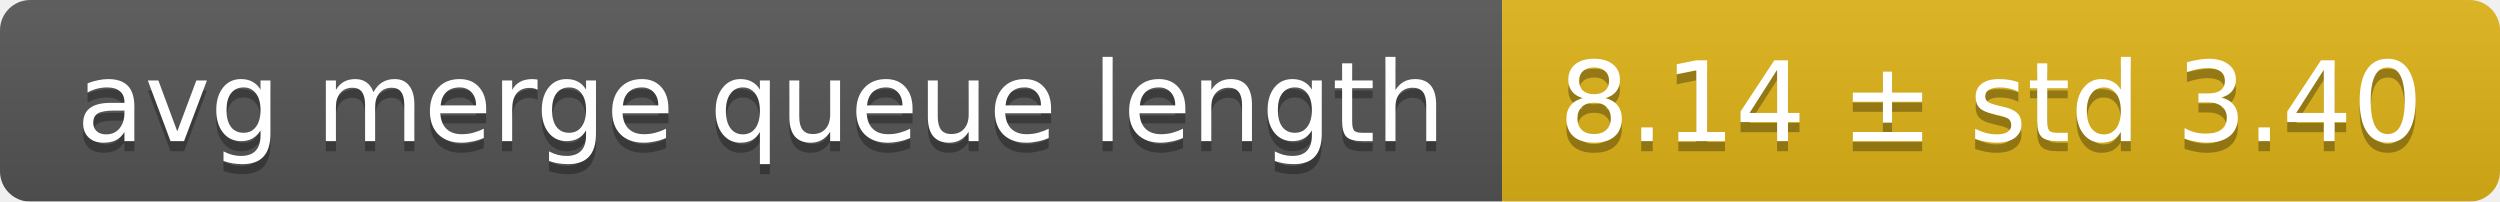
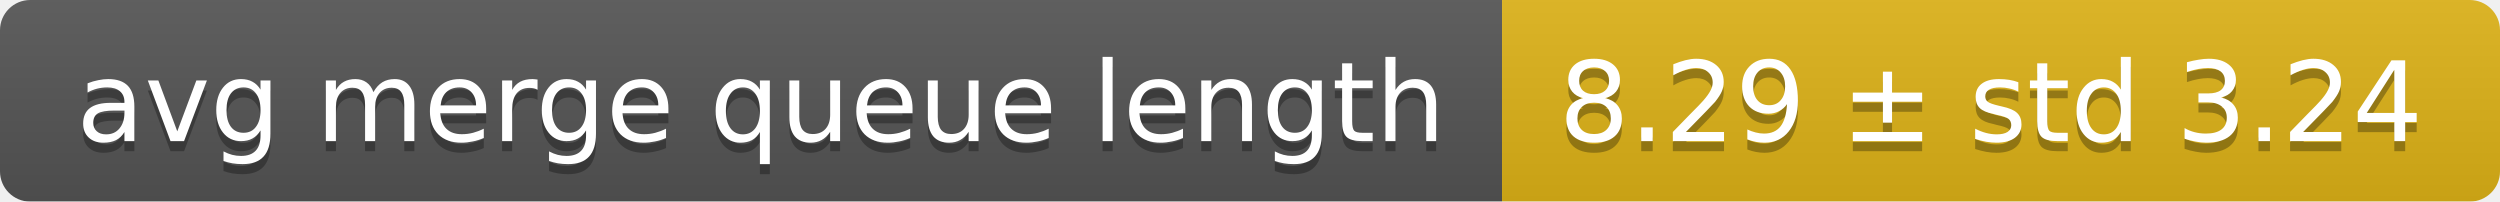
<svg xmlns="http://www.w3.org/2000/svg" width="248" height="20">
  <linearGradient id="smooth" x2="0" y2="100%">
    <stop offset="0" stop-color="#bbb" stop-opacity=".1" />
    <stop offset="1" stop-opacity=".1" />
  </linearGradient>
  <mask id="round">
    <rect width="248" height="20" rx="3" fill="#fff" />
  </mask>
  <g mask="url(#round)">
    <rect width="149" height="20" fill="#555" />
    <rect x="149" width="99" height="20" fill="#dfb317" />
    <rect width="248" height="20" fill="url(#smooth)" />
  </g>
  <g fill="#fff" text-anchor="middle" font-family="DejaVu Sans,Verdana,Geneva,sans-serif" font-size="11">
    <text x="75.5" y="15" fill="#010101" fill-opacity=".3">avg merge queue length</text>
    <text x="75.5" y="14">avg merge queue length</text>
-     <text x="197.5" y="15" fill="#010101" fill-opacity=".3">8.14 ± std 3.40</text>
-     <text x="197.5" y="14">8.14 ± std 3.40</text>
+     <text x="197.5" y="15" fill="#010101" fill-opacity=".3">8.29 ± std 3.24</text>
+     <text x="197.5" y="14">8.29 ± std 3.24</text>
  </g>
</svg>
